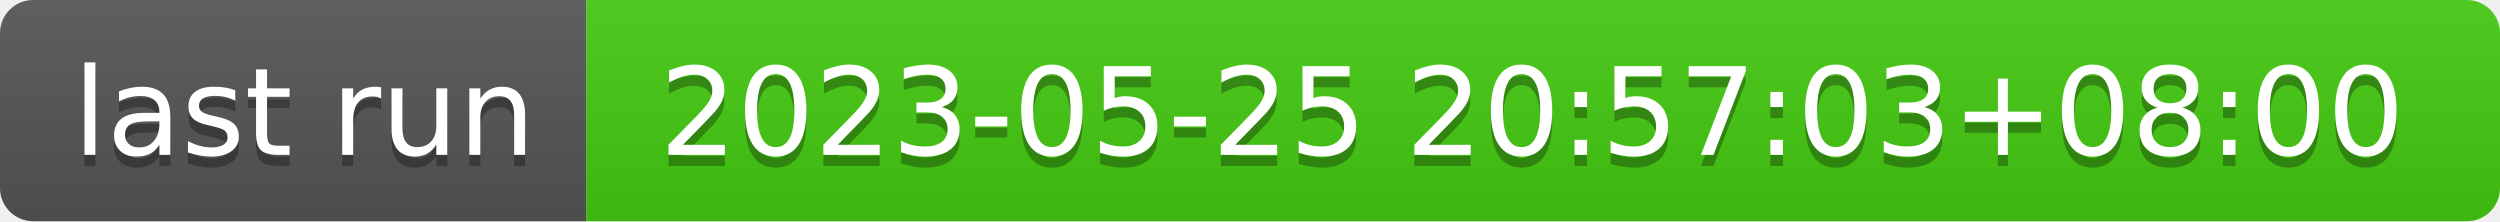
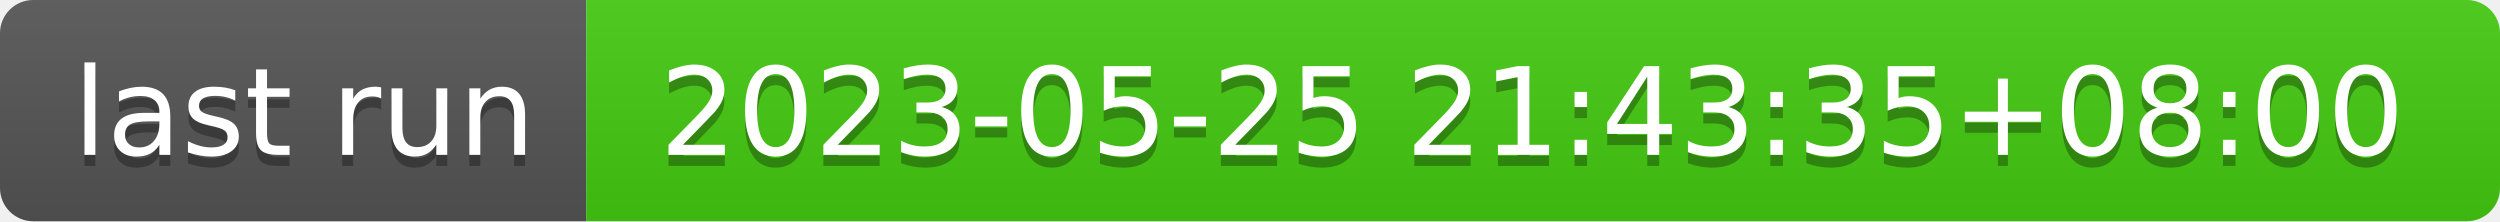
- <svg xmlns="http://www.w3.org/2000/svg" width="226" height="20" role="img" aria-label="last run: 2023-05-25 20:57:03+08:00">
+ <svg xmlns="http://www.w3.org/2000/svg" width="226" height="20" role="img" aria-label="last run: 2023-05-25 21:43:35+08:00">
  <linearGradient id="s" x2="0" y2="100%">
    <stop offset="0" stop-color="#bbb" stop-opacity=".1" />
    <stop offset="1" stop-opacity=".1" />
  </linearGradient>
  <clipPath id="r">
    <rect width="226" height="20" rx="3" fill="#fff" />
  </clipPath>
  <g clip-path="url(#r)">
    <rect width="53" height="20" fill="#555" />
    <rect x="53" width="173" height="20" fill="#4c1" />
    <rect width="226" height="20" fill="url(#s)" />
  </g>
  <g fill="#fff" text-anchor="middle" font-family="Verdana,Geneva,DejaVu Sans,sans-serif" text-rendering="geometricPrecision" font-size="110">
    <text aria-hidden="true" x="275" y="150" fill="#010101" fill-opacity=".3" transform="scale(.1)" textLength="430">last run</text>
    <text x="275" y="140" transform="scale(.1)" fill="#fff" textLength="430">last run</text>
-     <text aria-hidden="true" x="1385" y="150" fill="#010101" fill-opacity=".3" transform="scale(.1)" textLength="1630">2023-05-25 20:57:03+08:00</text>
-     <text x="1385" y="140" transform="scale(.1)" fill="#fff" textLength="1630">2023-05-25 20:57:03+08:00</text>
+     <text aria-hidden="true" x="1385" y="150" fill="#010101" fill-opacity=".3" transform="scale(.1)" textLength="1630">2023-05-25 21:43:35+08:00</text>
+     <text x="1385" y="140" transform="scale(.1)" fill="#fff" textLength="1630">2023-05-25 21:43:35+08:00</text>
  </g>
</svg>
